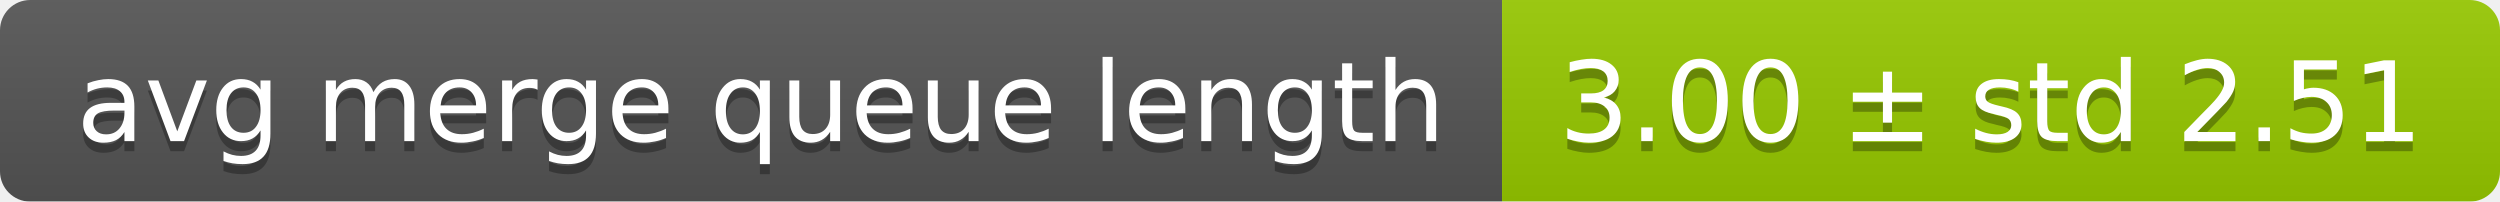
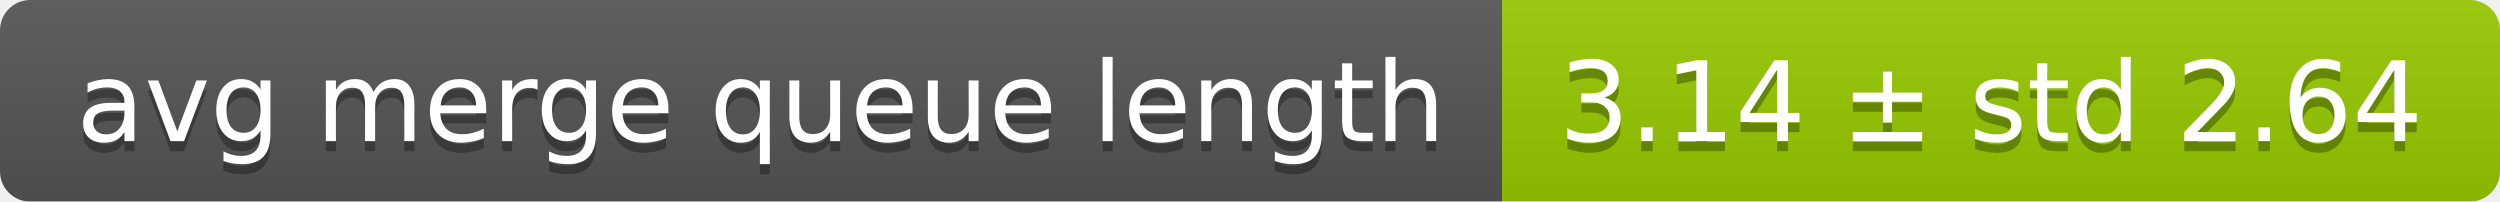
<svg xmlns="http://www.w3.org/2000/svg" width="248" height="20">
  <linearGradient id="smooth" x2="0" y2="100%">
    <stop offset="0" stop-color="#bbb" stop-opacity=".1" />
    <stop offset="1" stop-opacity=".1" />
  </linearGradient>
  <mask id="round">
    <rect width="248" height="20" rx="3" fill="#fff" />
  </mask>
  <g mask="url(#round)">
    <rect width="149" height="20" fill="#555" />
    <rect x="149" width="99" height="20" fill="#97ca00" />
    <rect width="248" height="20" fill="url(#smooth)" />
  </g>
  <g fill="#fff" text-anchor="middle" font-family="DejaVu Sans,Verdana,Geneva,sans-serif" font-size="11">
    <text x="75.5" y="15" fill="#010101" fill-opacity=".3">avg merge queue length</text>
    <text x="75.5" y="14">avg merge queue length</text>
-     <text x="197.5" y="15" fill="#010101" fill-opacity=".3">3.00 ± std 2.51</text>
-     <text x="197.5" y="14">3.00 ± std 2.51</text>
+     <text x="197.5" y="15" fill="#010101" fill-opacity=".3">3.14 ± std 2.64</text>
+     <text x="197.5" y="14">3.14 ± std 2.64</text>
  </g>
</svg>
